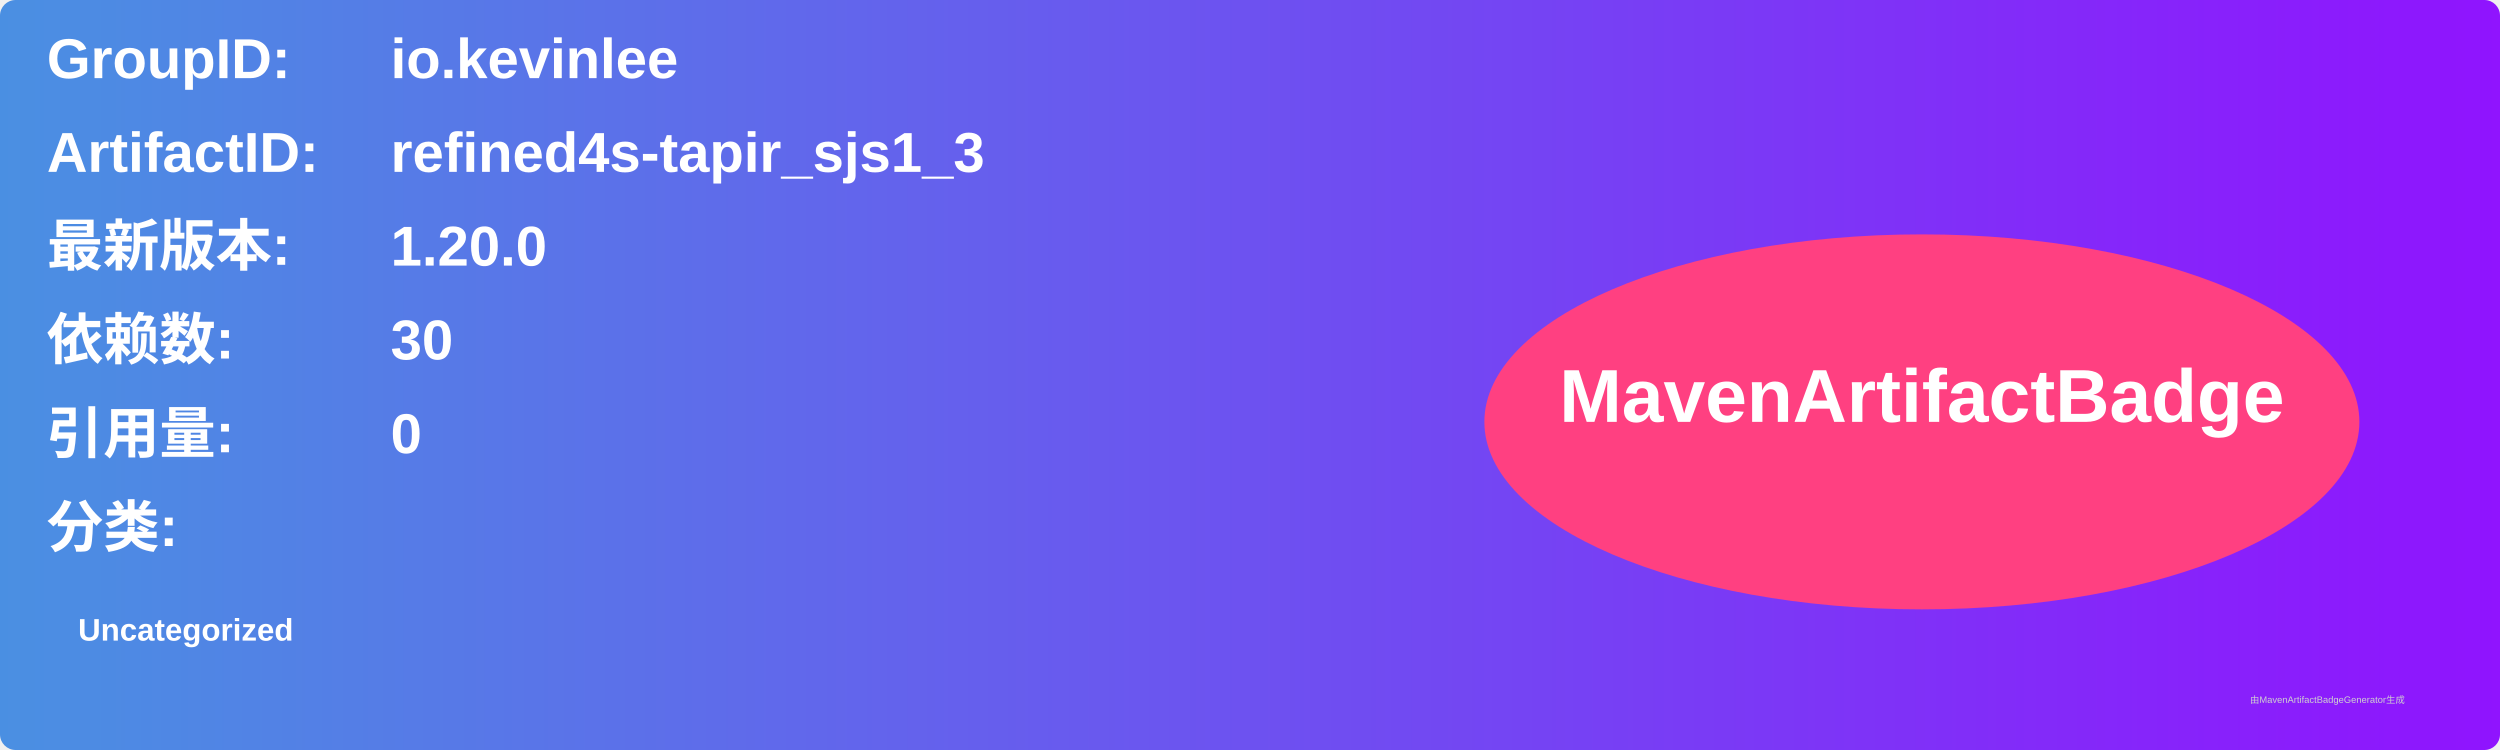
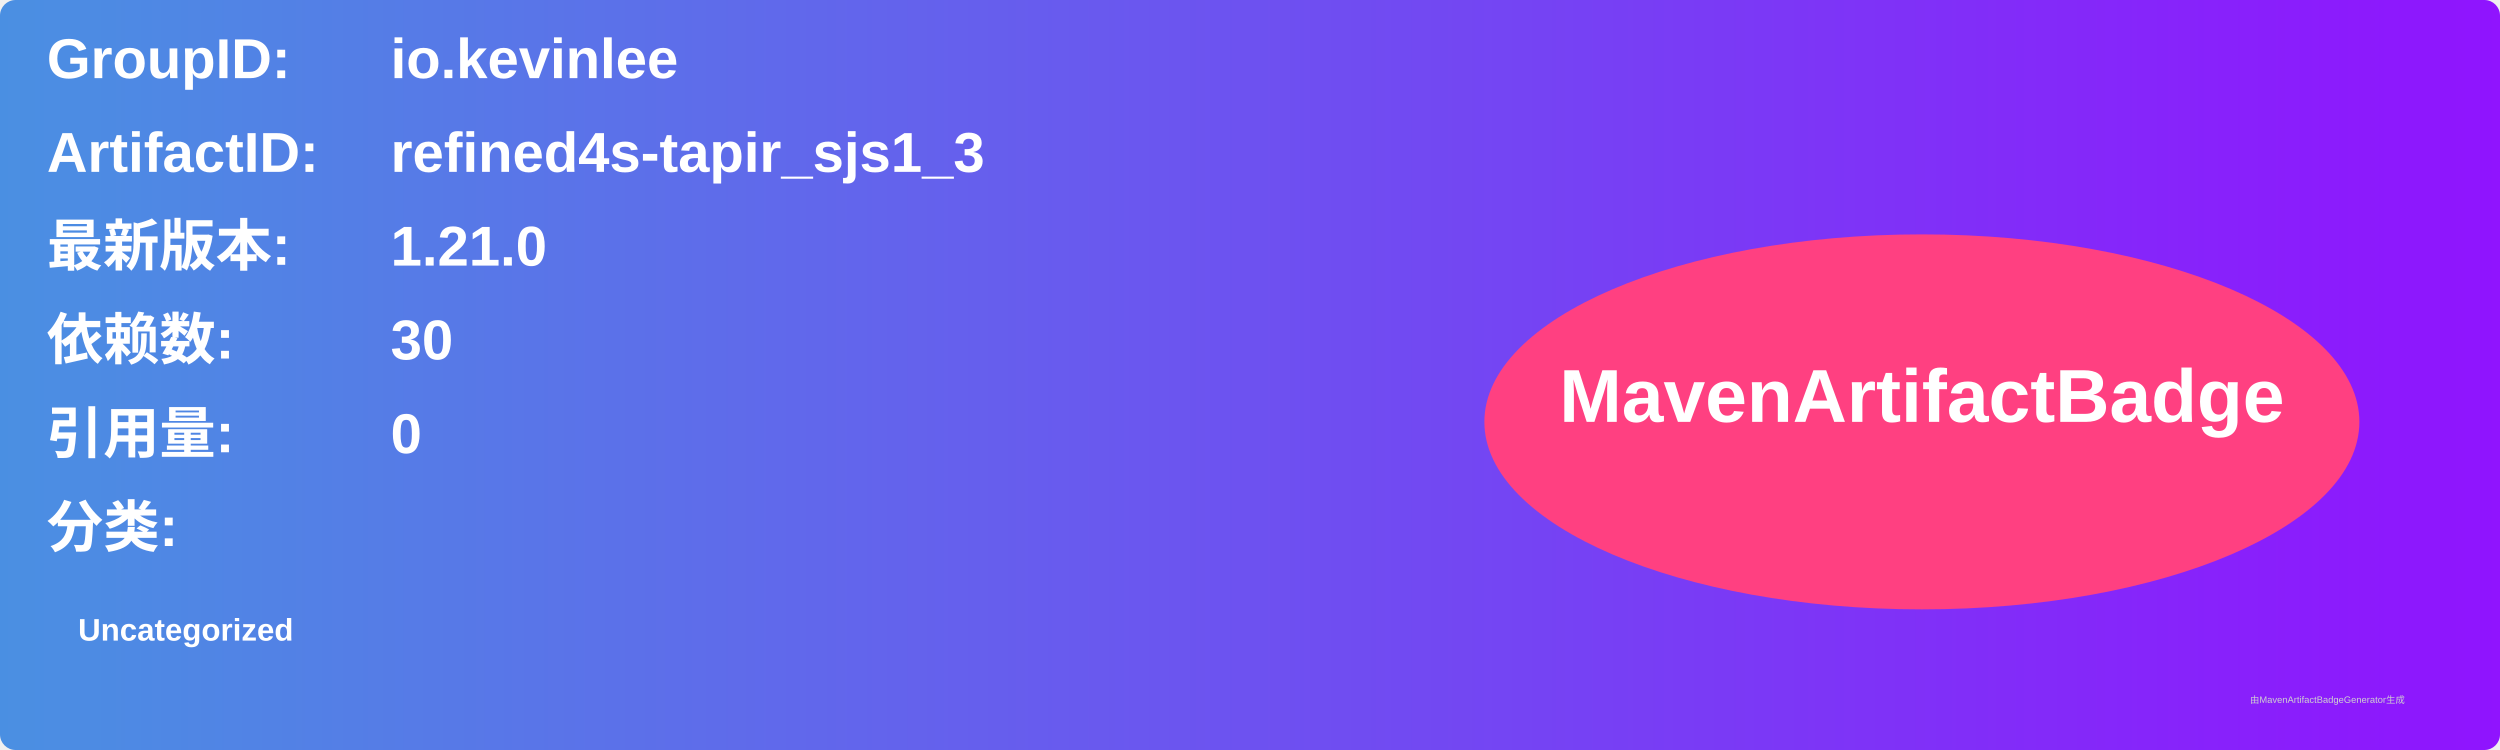
<svg xmlns="http://www.w3.org/2000/svg" width="800" height="240" viewBox="0 0 800 240">
  <linearGradient id="grad" x1="0%" y1="0%" x2="100%" y2="0%">
    <stop offset="0%" stop-color="#4a90e2" />
    <stop offset="100%" stop-color="#9013fe" />
  </linearGradient>
  <rect width="100%" height="100%" rx="5" ry="5" fill="url(#grad)" />
  <g transform="translate(15, 15)">
    <text x="0" y="10" font-family="Arial" font-size="18" fill="white" font-weight="bold" width="260">GroupID:</text>
    <text x="110" y="10" font-family="Arial" font-size="18" fill="white" font-weight="bold" width="460">io.kevinlee</text>
    <text x="0" y="40" font-family="Arial" font-size="18" fill="white" font-weight="bold" width="260">ArtifactID:</text>
    <text x="110" y="40" font-family="Arial" font-size="18" fill="white" font-weight="bold" width="460">refined4s-tapir_sjs1_3</text>
    <text x="0" y="70" font-family="Arial" font-size="18" fill="white" font-weight="bold">最新版本:</text>
    <text x="110" y="70" font-family="Arial" font-size="18" fill="white" font-weight="bold">
-       <tspan font-weight="bold">1.20.0</tspan>
+       <tspan font-weight="bold">1.21.0</tspan>
    </text>
    <text x="0" y="100" font-family="Arial" font-size="18" fill="white" font-weight="bold">依赖数: </text>
    <text x="110" y="100" font-family="Arial" font-size="18" fill="white">
      <tspan font-weight="bold">30</tspan>
    </text>
    <text x="0" y="130" font-family="Arial" font-size="18" fill="white" font-weight="bold">引用量: </text>
    <text x="110" y="130" font-family="Arial" font-size="18" fill="white">
      <tspan font-weight="bold">0</tspan>
    </text>
    <text x="0" y="160" font-family="Arial" font-size="18" fill="white" font-weight="bold">分类:</text>
    <text x="10" y="190" font-family="Arial" font-size="10" fill="white">
      <tspan font-weight="bold">Uncategorized</tspan>
    </text>
    <ellipse cx="600" cy="120" rx="140" ry="60" fill="#ff4081" />
    <text x="600" y="120" text-anchor="middle" font-family="Arial" font-size="24" fill="white" font-weight="bold">MavenArtifactBadge</text>
  </g>
  <text x="720" y="225" font-family="Arial" font-size="3" fill="#d0d0d0">由MavenArtifactBadgeGenerator生成</text>
</svg>
